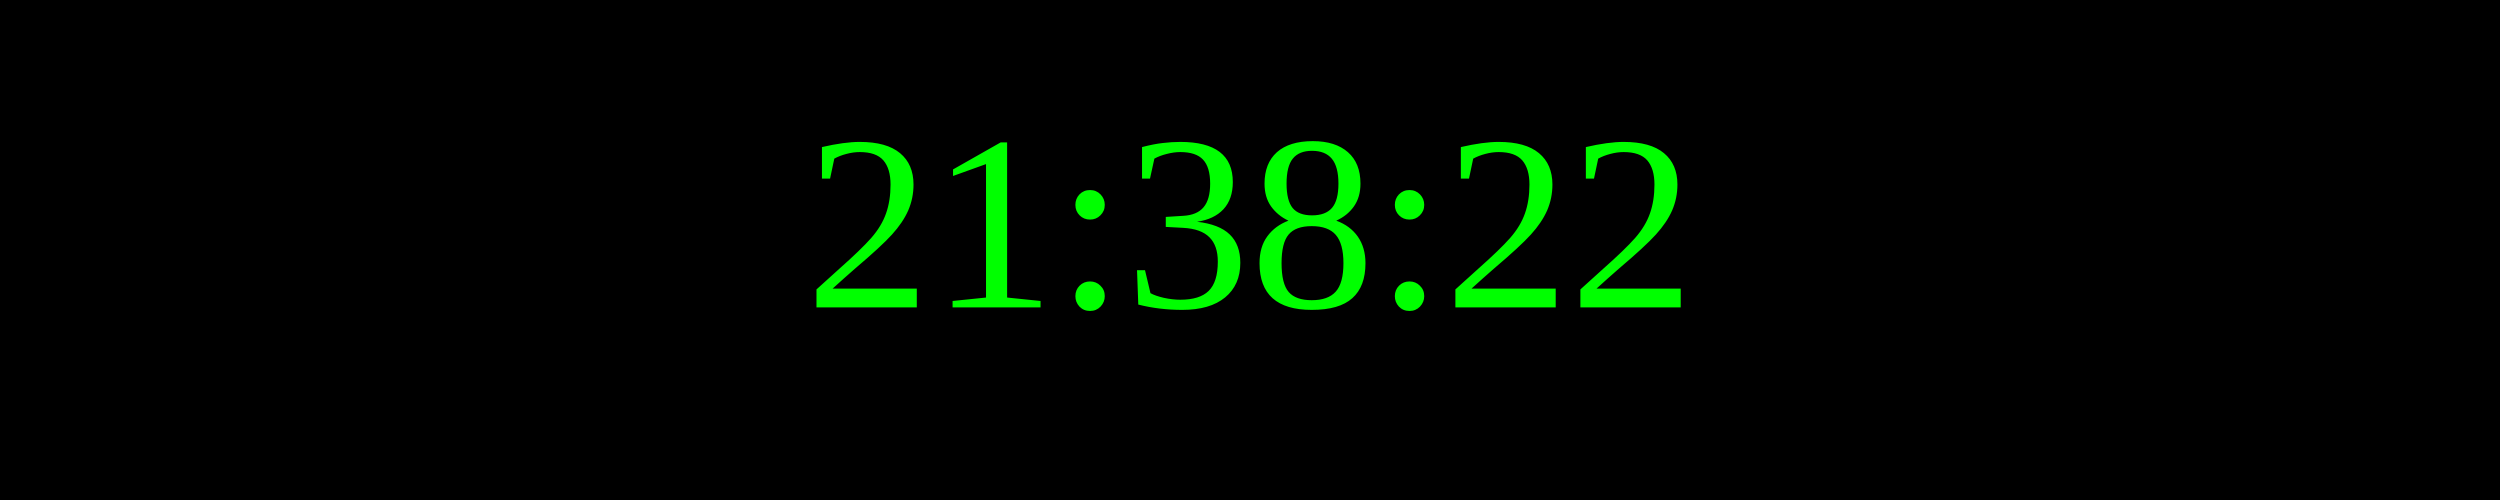
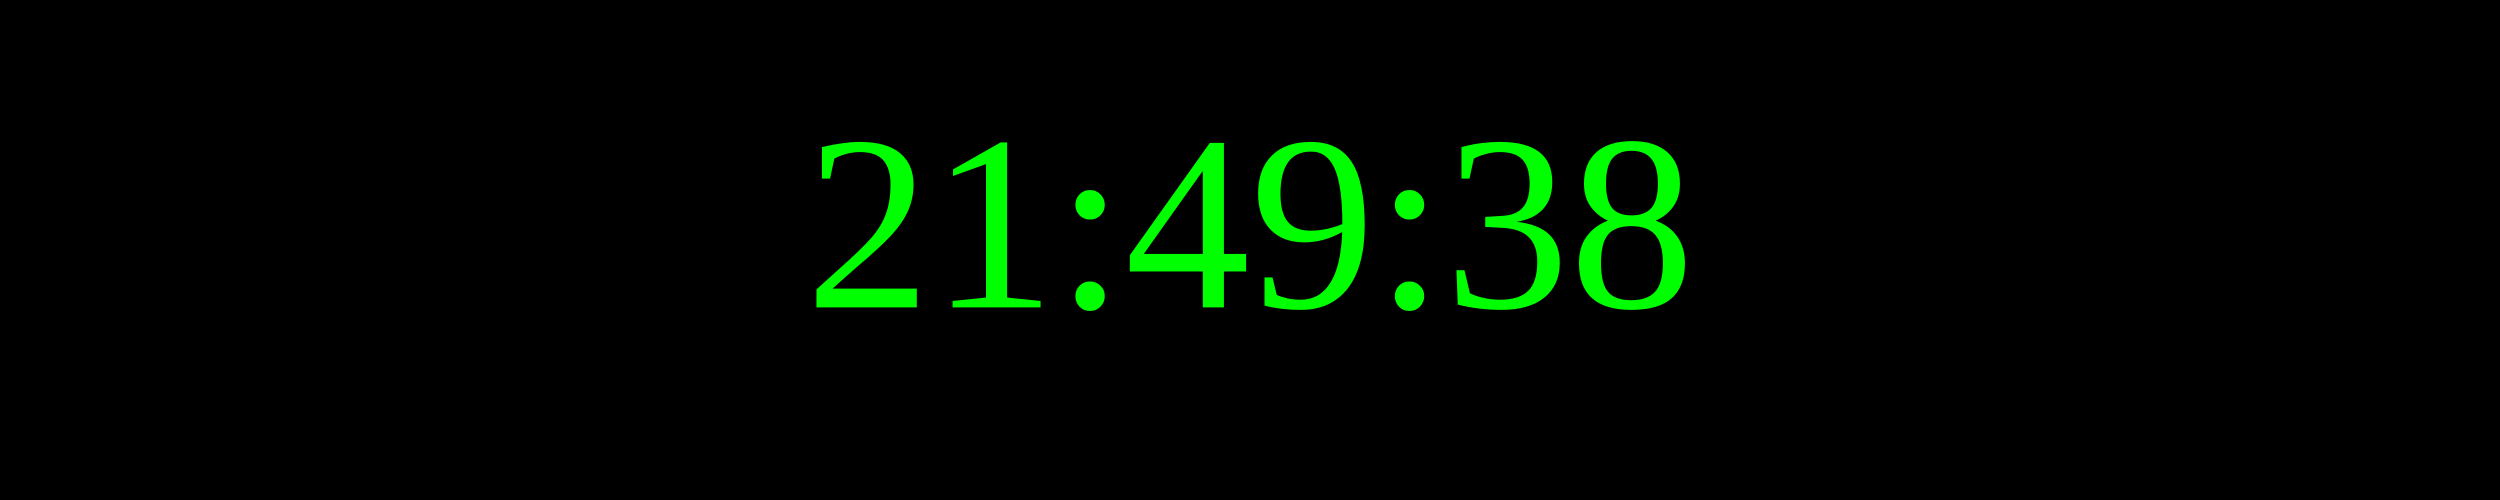
<svg xmlns="http://www.w3.org/2000/svg" width="250" height="50">
  <rect width="100%" height="100%" fill="black" />
  <text x="50%" y="50%" font-size="25" fill="lime" text-anchor="middle" dominant-baseline="middle">
- 21:38:22
+ 21:49:38
</text>
</svg>
